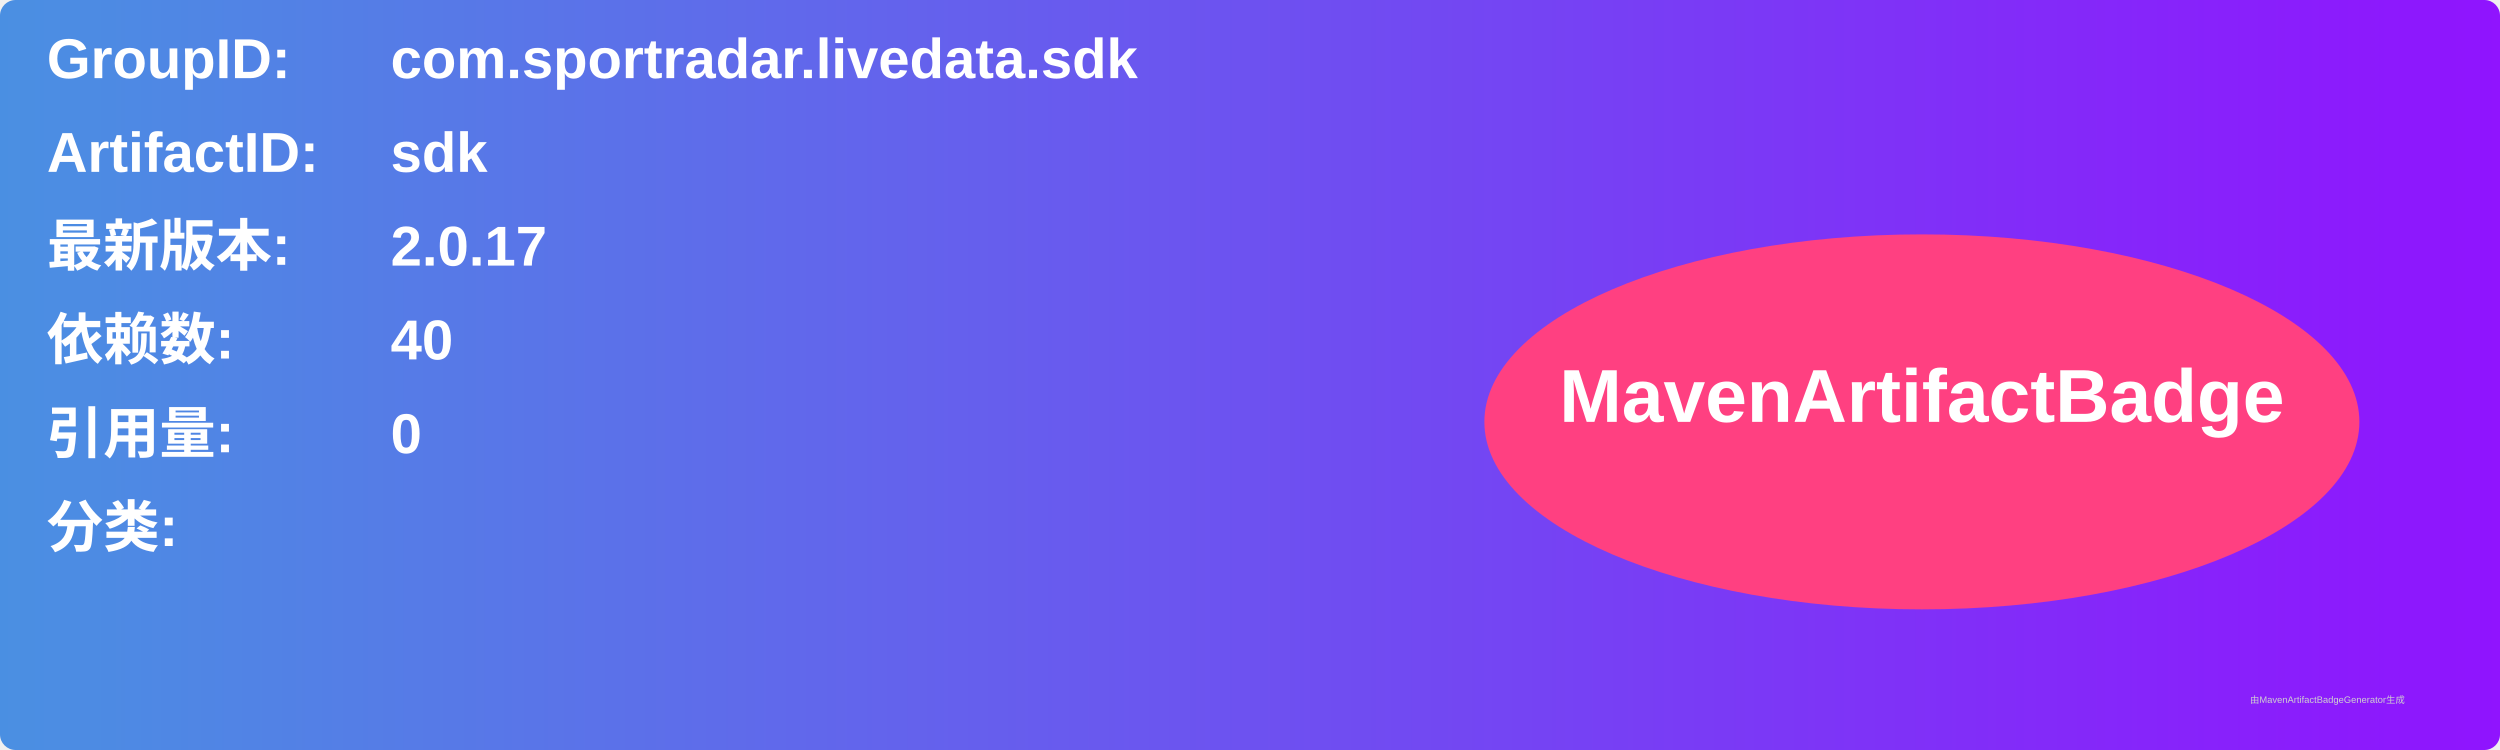
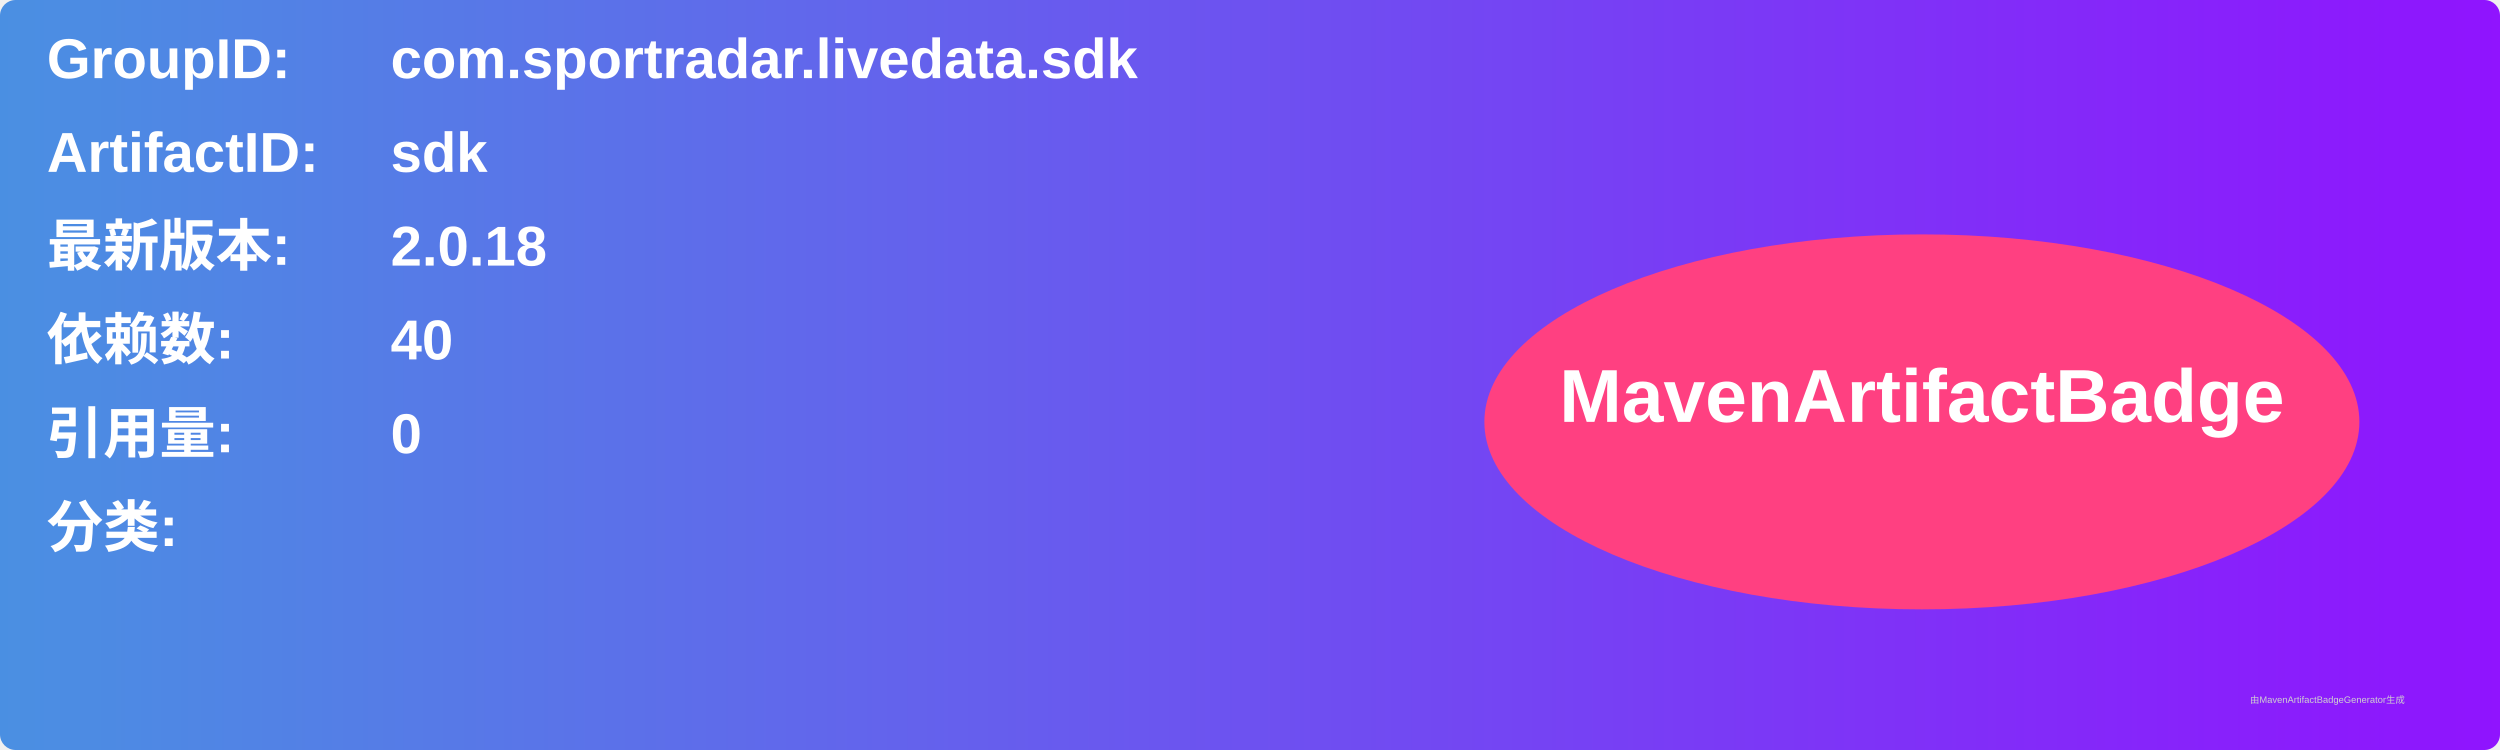
<svg xmlns="http://www.w3.org/2000/svg" width="800" height="240" viewBox="0 0 800 240">
  <linearGradient id="grad" x1="0%" y1="0%" x2="100%" y2="0%">
    <stop offset="0%" stop-color="#4a90e2" />
    <stop offset="100%" stop-color="#9013fe" />
  </linearGradient>
  <rect width="100%" height="100%" rx="5" ry="5" fill="url(#grad)" />
  <g transform="translate(15, 15)">
    <text x="0" y="10" font-family="Arial" font-size="18" fill="white" font-weight="bold" width="260">GroupID:</text>
    <text x="110" y="10" font-family="Arial" font-size="18" fill="white" font-weight="bold" width="460">com.sportradar.livedata.sdk</text>
    <text x="0" y="40" font-family="Arial" font-size="18" fill="white" font-weight="bold" width="260">ArtifactID:</text>
    <text x="110" y="40" font-family="Arial" font-size="18" fill="white" font-weight="bold" width="460">sdk</text>
    <text x="0" y="70" font-family="Arial" font-size="18" fill="white" font-weight="bold">最新版本:</text>
    <text x="110" y="70" font-family="Arial" font-size="18" fill="white" font-weight="bold">
-       <tspan font-weight="bold">2.0.17</tspan>
+       <tspan font-weight="bold">2.0.18</tspan>
    </text>
    <text x="0" y="100" font-family="Arial" font-size="18" fill="white" font-weight="bold">依赖数: </text>
    <text x="110" y="100" font-family="Arial" font-size="18" fill="white">
      <tspan font-weight="bold">40</tspan>
    </text>
    <text x="0" y="130" font-family="Arial" font-size="18" fill="white" font-weight="bold">引用量: </text>
    <text x="110" y="130" font-family="Arial" font-size="18" fill="white">
      <tspan font-weight="bold">0</tspan>
    </text>
    <text x="0" y="160" font-family="Arial" font-size="18" fill="white" font-weight="bold">分类:</text>
    <text x="10" y="190" font-family="Arial" font-size="10" fill="white">
      <tspan font-weight="bold" />
    </text>
    <ellipse cx="600" cy="120" rx="140" ry="60" fill="#ff4081" />
    <text x="600" y="120" text-anchor="middle" font-family="Arial" font-size="24" fill="white" font-weight="bold">MavenArtifactBadge</text>
  </g>
  <text x="720" y="225" font-family="Arial" font-size="3" fill="#d0d0d0">由MavenArtifactBadgeGenerator生成</text>
</svg>
